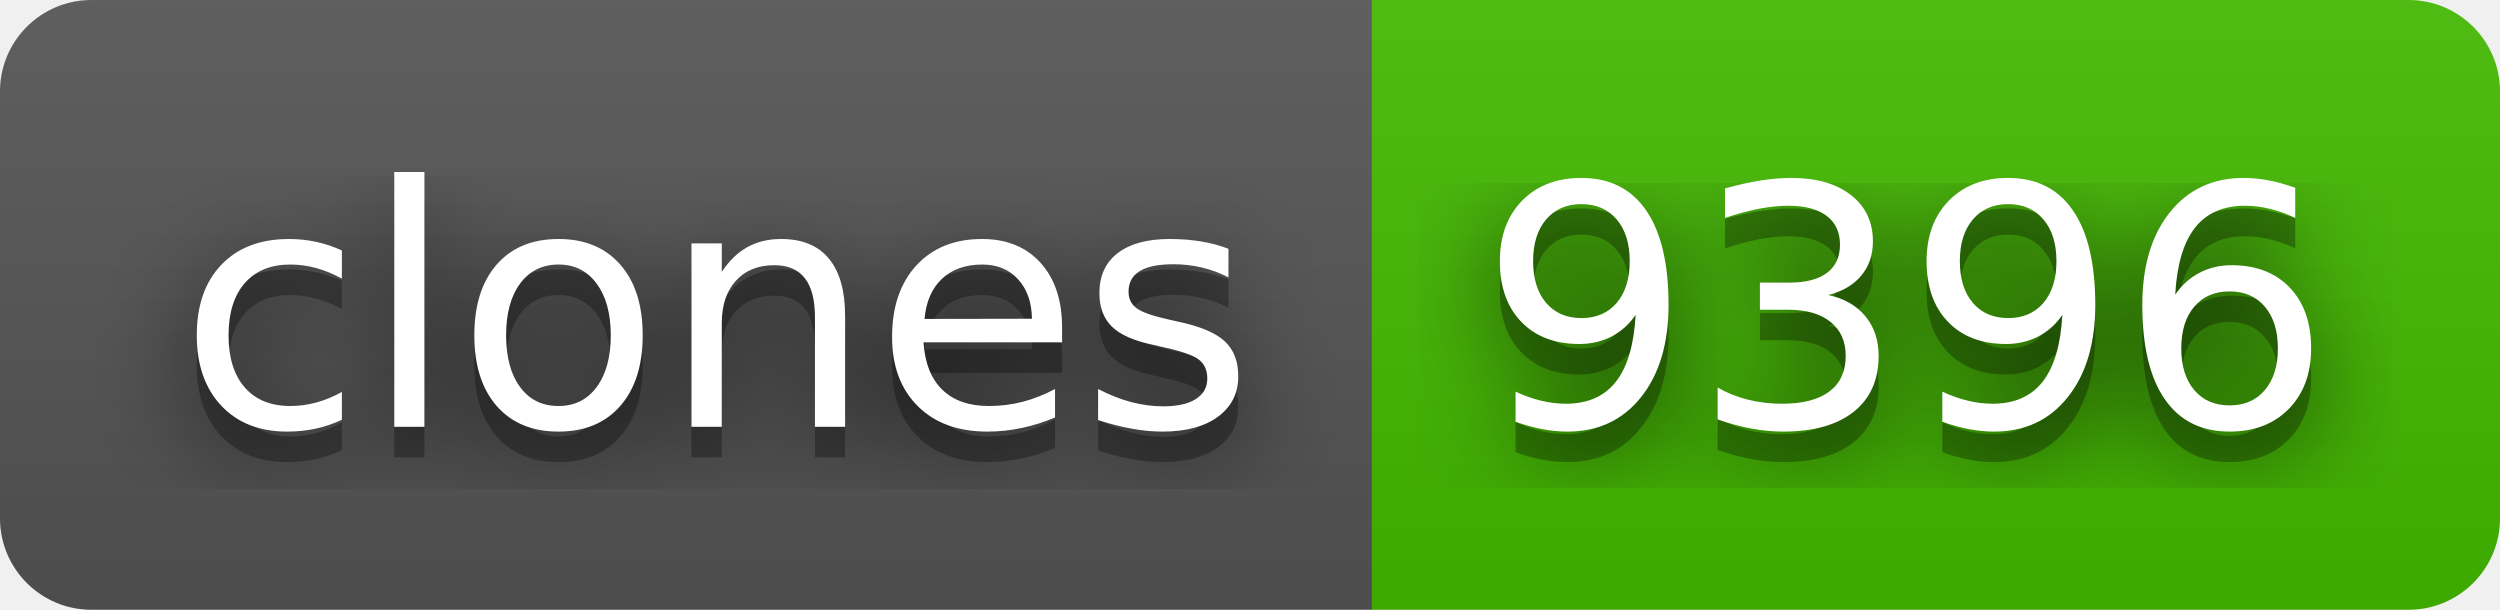
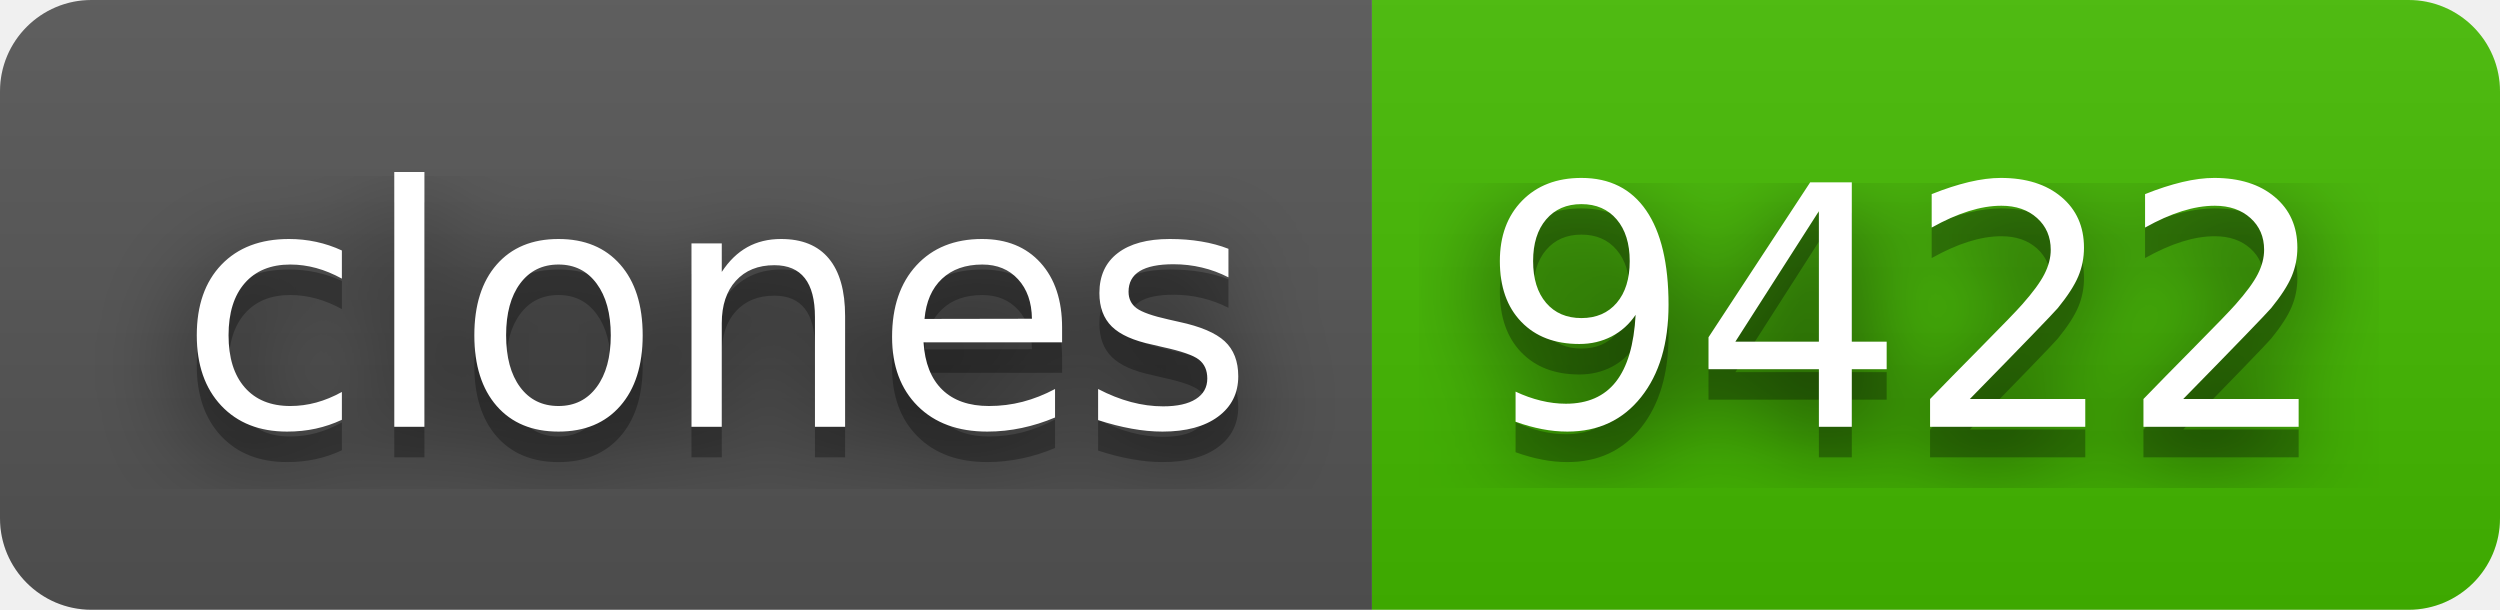
- <svg xmlns="http://www.w3.org/2000/svg" width="82" height="20" role="img" aria-label="clones: 9396">
+ <svg xmlns="http://www.w3.org/2000/svg" width="82" height="20" role="img" aria-label="clones: 9422">
  <filter id="blur">
    <feGaussianBlur stdDeviation="16" />
  </filter>
  <linearGradient id="s" x2="0" y2="100%">
    <stop offset="0" stop-color="#bbb" stop-opacity=".1" />
    <stop offset="1" stop-opacity=".1" />
  </linearGradient>
  <clipPath id="r">
    <rect width="82" height="20" rx="3" />
  </clipPath>
  <g clip-path="url(#r)">
    <rect width="45" height="20" fill="#555" />
    <rect x="45" width="37" height="20" fill="#4b0" />
    <rect width="82" height="20" fill="url(#s)" />
  </g>
  <g fill="#fff" text-anchor="middle" font-family="Verdana,Geneva,DejaVu Sans,sans-serif" text-rendering="geometricPrecision" font-size="110">
    <g transform="scale(.1)">
      <g aria-hidden="true" fill="#010101">
        <text x="235" y="150" fill-opacity=".8" filter="url(#blur)" textLength="350">clones</text>
        <text x="235" y="150" fill-opacity=".3" textLength="350">clones</text>
      </g>
      <text x="235" y="140" textLength="350">clones</text>
    </g>
    <g transform="scale(.1)">
      <g aria-hidden="true" fill="#010101">
-         <text x="625" y="150" fill-opacity=".8" filter="url(#blur)" textLength="270">9396</text>
-         <text x="625" y="150" fill-opacity=".3" textLength="270">9396</text>
+         <text x="625" y="150" fill-opacity=".8" filter="url(#blur)" textLength="270">9422</text>
+         <text x="625" y="150" fill-opacity=".3" textLength="270">9422</text>
      </g>
-       <text x="625" y="140" textLength="270">9396</text>
+       <text x="625" y="140" textLength="270">9422</text>
    </g>
  </g>
</svg>
